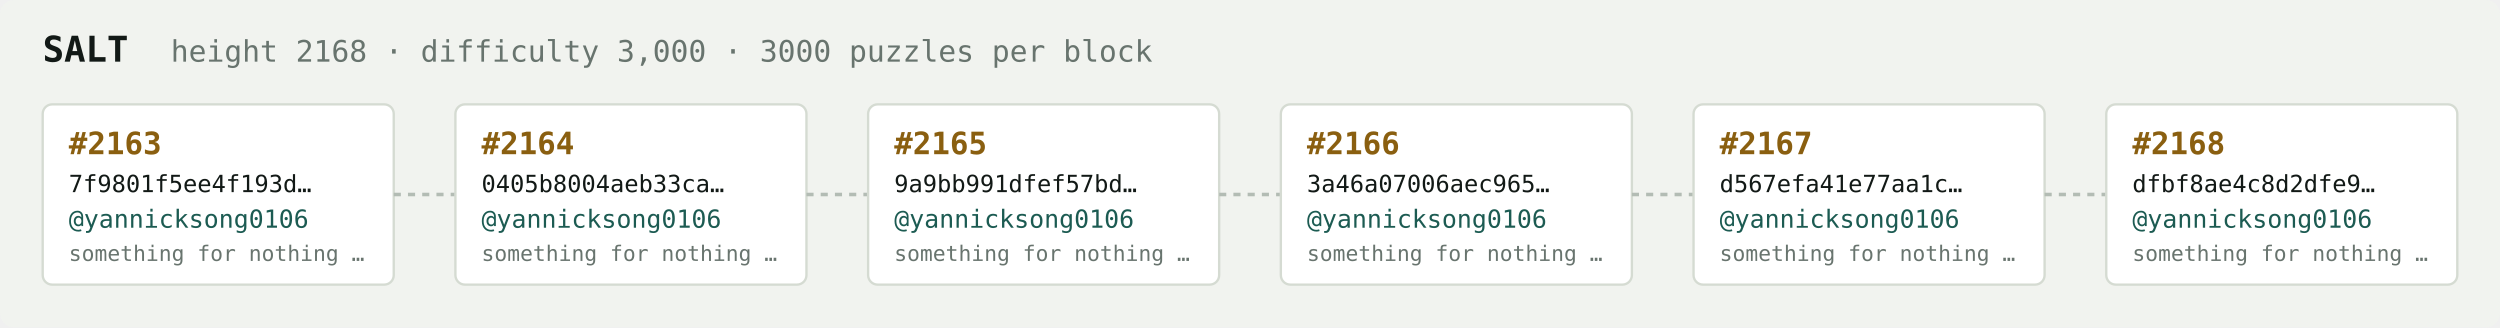
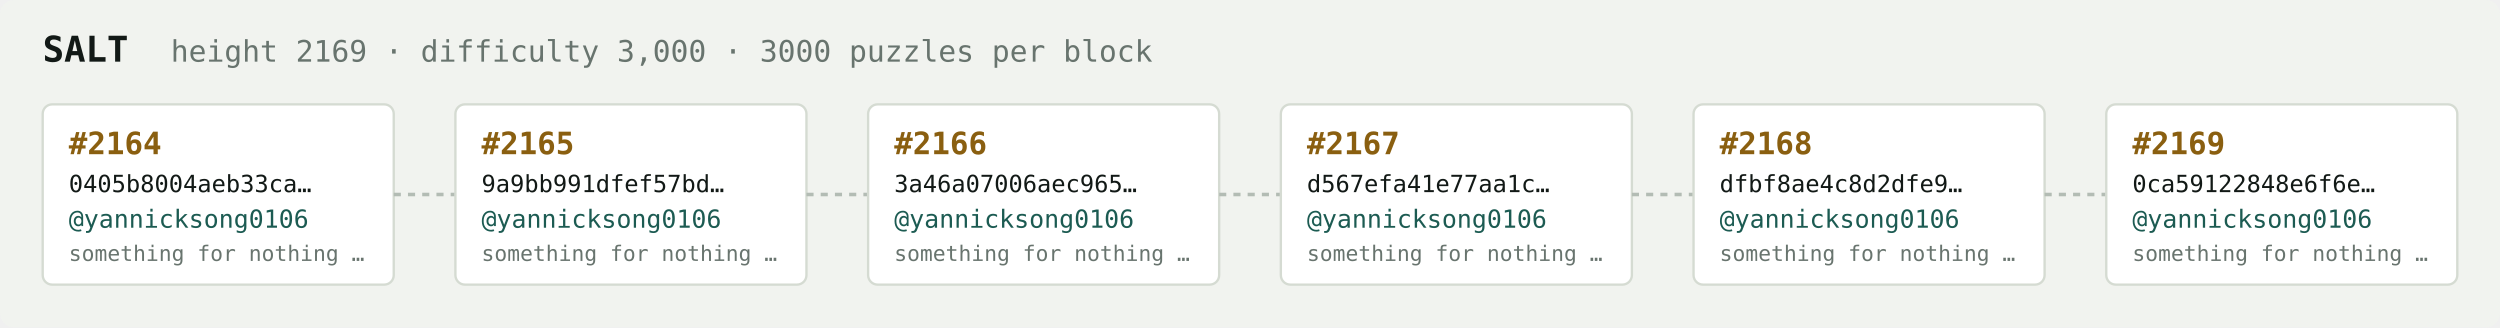
<svg xmlns="http://www.w3.org/2000/svg" width="1054" height="138" viewBox="0 0 1054 138" font-family="ui-monospace,SFMono-Regular,Menlo,monospace">
  <rect fill="#f1f3ef" width="1054" height="138" rx="6" />
  <text x="18" y="26" fill="#121916" font-size="15" font-weight="700">SALT</text>
-   <text x="72" y="26" fill="#68746e" font-size="12.5">height 2168 · difficulty 3,000 · 3000 puzzles per block</text>
+   <text x="72" y="26" fill="#68746e" font-size="12.5">height 2169 · difficulty 3,000 · 3000 puzzles per block</text>
  <rect x="18" y="44" width="148" height="76" rx="4" fill="#ffffff" stroke="#d5dbd2" stroke-width="1" />
-   <text x="29" y="65" fill="#8a5f10" font-size="13" font-weight="700">#2163</text>
-   <text x="29" y="81" fill="#121916" font-size="10">7f9801f5ee4f193d…</text>
+   <text x="29" y="65" fill="#8a5f10" font-size="13" font-weight="700">#2164</text>
+   <text x="29" y="81" fill="#121916" font-size="10">0405b8004aeb33ca…</text>
  <text x="29" y="96" fill="#1c5b52" font-size="10.5">@yannicksong0106</text>
  <text x="29" y="110" fill="#68746e" font-size="9">something for nothing …</text>
  <line x1="166" y1="82.0" x2="192" y2="82.0" stroke="#b3bcb4" stroke-width="1.5" stroke-dasharray="3 3" />
  <rect x="192" y="44" width="148" height="76" rx="4" fill="#ffffff" stroke="#d5dbd2" stroke-width="1" />
-   <text x="203" y="65" fill="#8a5f10" font-size="13" font-weight="700">#2164</text>
-   <text x="203" y="81" fill="#121916" font-size="10">0405b8004aeb33ca…</text>
+   <text x="203" y="65" fill="#8a5f10" font-size="13" font-weight="700">#2165</text>
+   <text x="203" y="81" fill="#121916" font-size="10">9a9bb991dfef57bd…</text>
  <text x="203" y="96" fill="#1c5b52" font-size="10.5">@yannicksong0106</text>
  <text x="203" y="110" fill="#68746e" font-size="9">something for nothing …</text>
  <line x1="340" y1="82.0" x2="366" y2="82.0" stroke="#b3bcb4" stroke-width="1.5" stroke-dasharray="3 3" />
  <rect x="366" y="44" width="148" height="76" rx="4" fill="#ffffff" stroke="#d5dbd2" stroke-width="1" />
-   <text x="377" y="65" fill="#8a5f10" font-size="13" font-weight="700">#2165</text>
-   <text x="377" y="81" fill="#121916" font-size="10">9a9bb991dfef57bd…</text>
+   <text x="377" y="65" fill="#8a5f10" font-size="13" font-weight="700">#2166</text>
+   <text x="377" y="81" fill="#121916" font-size="10">3a46a07006aec965…</text>
  <text x="377" y="96" fill="#1c5b52" font-size="10.5">@yannicksong0106</text>
  <text x="377" y="110" fill="#68746e" font-size="9">something for nothing …</text>
  <line x1="514" y1="82.0" x2="540" y2="82.0" stroke="#b3bcb4" stroke-width="1.5" stroke-dasharray="3 3" />
  <rect x="540" y="44" width="148" height="76" rx="4" fill="#ffffff" stroke="#d5dbd2" stroke-width="1" />
-   <text x="551" y="65" fill="#8a5f10" font-size="13" font-weight="700">#2166</text>
-   <text x="551" y="81" fill="#121916" font-size="10">3a46a07006aec965…</text>
+   <text x="551" y="65" fill="#8a5f10" font-size="13" font-weight="700">#2167</text>
+   <text x="551" y="81" fill="#121916" font-size="10">d567efa41e77aa1c…</text>
  <text x="551" y="96" fill="#1c5b52" font-size="10.5">@yannicksong0106</text>
  <text x="551" y="110" fill="#68746e" font-size="9">something for nothing …</text>
  <line x1="688" y1="82.0" x2="714" y2="82.0" stroke="#b3bcb4" stroke-width="1.5" stroke-dasharray="3 3" />
  <rect x="714" y="44" width="148" height="76" rx="4" fill="#ffffff" stroke="#d5dbd2" stroke-width="1" />
-   <text x="725" y="65" fill="#8a5f10" font-size="13" font-weight="700">#2167</text>
-   <text x="725" y="81" fill="#121916" font-size="10">d567efa41e77aa1c…</text>
+   <text x="725" y="65" fill="#8a5f10" font-size="13" font-weight="700">#2168</text>
+   <text x="725" y="81" fill="#121916" font-size="10">dfbf8ae4c8d2dfe9…</text>
  <text x="725" y="96" fill="#1c5b52" font-size="10.5">@yannicksong0106</text>
  <text x="725" y="110" fill="#68746e" font-size="9">something for nothing …</text>
  <line x1="862" y1="82.0" x2="888" y2="82.0" stroke="#b3bcb4" stroke-width="1.5" stroke-dasharray="3 3" />
  <rect x="888" y="44" width="148" height="76" rx="4" fill="#ffffff" stroke="#d5dbd2" stroke-width="1" />
-   <text x="899" y="65" fill="#8a5f10" font-size="13" font-weight="700">#2168</text>
-   <text x="899" y="81" fill="#121916" font-size="10">dfbf8ae4c8d2dfe9…</text>
+   <text x="899" y="65" fill="#8a5f10" font-size="13" font-weight="700">#2169</text>
+   <text x="899" y="81" fill="#121916" font-size="10">0ca59122848e6f6e…</text>
  <text x="899" y="96" fill="#1c5b52" font-size="10.5">@yannicksong0106</text>
  <text x="899" y="110" fill="#68746e" font-size="9">something for nothing …</text>
</svg>
